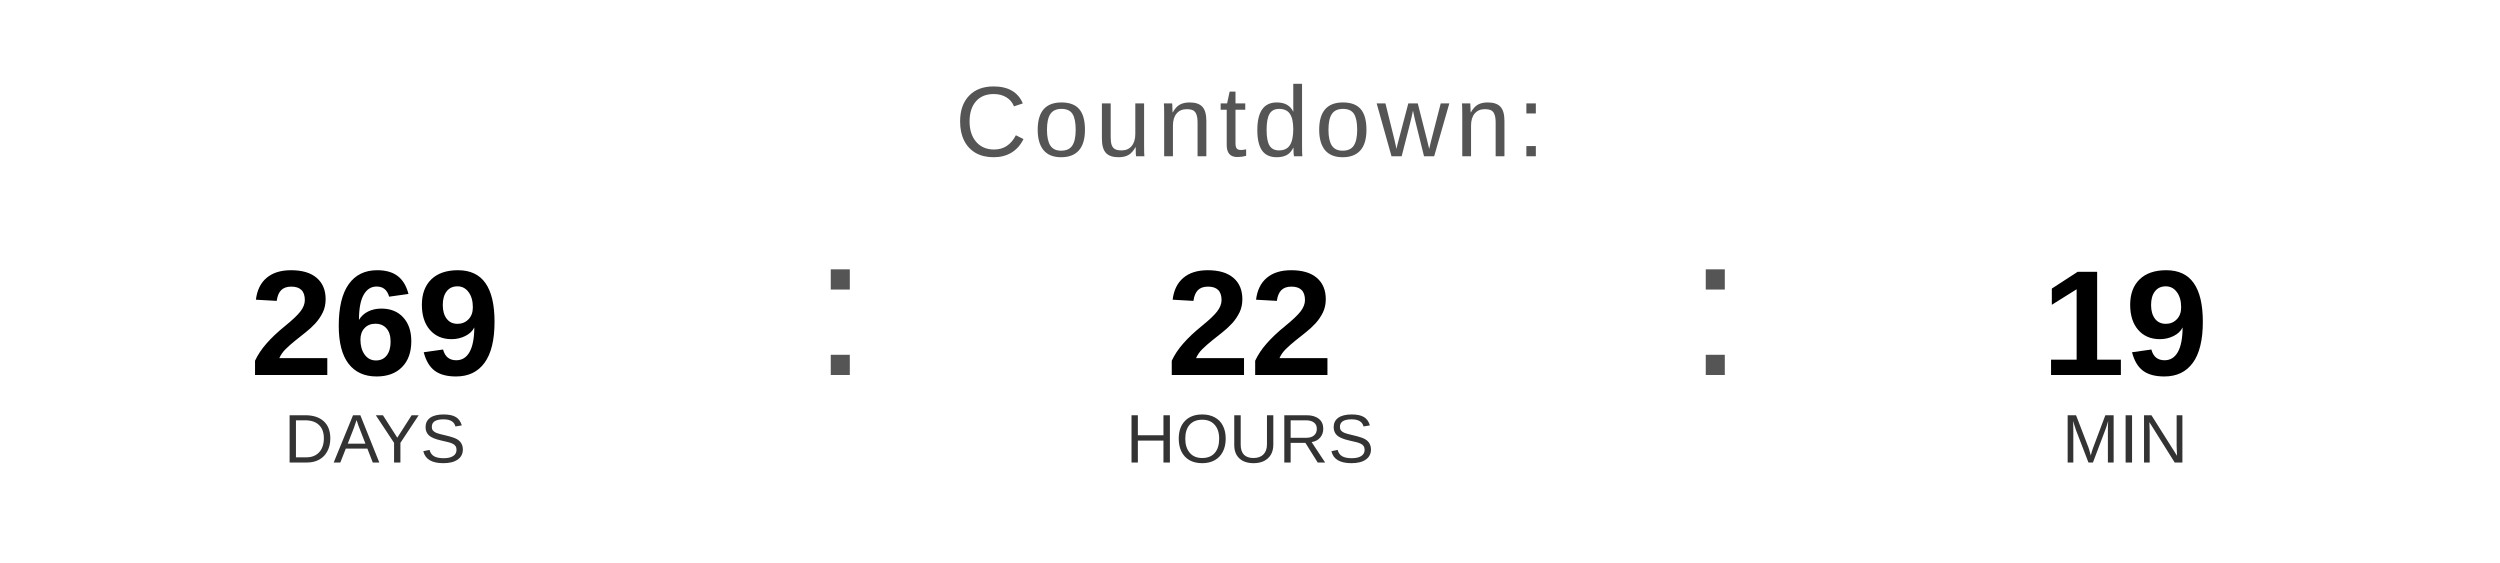
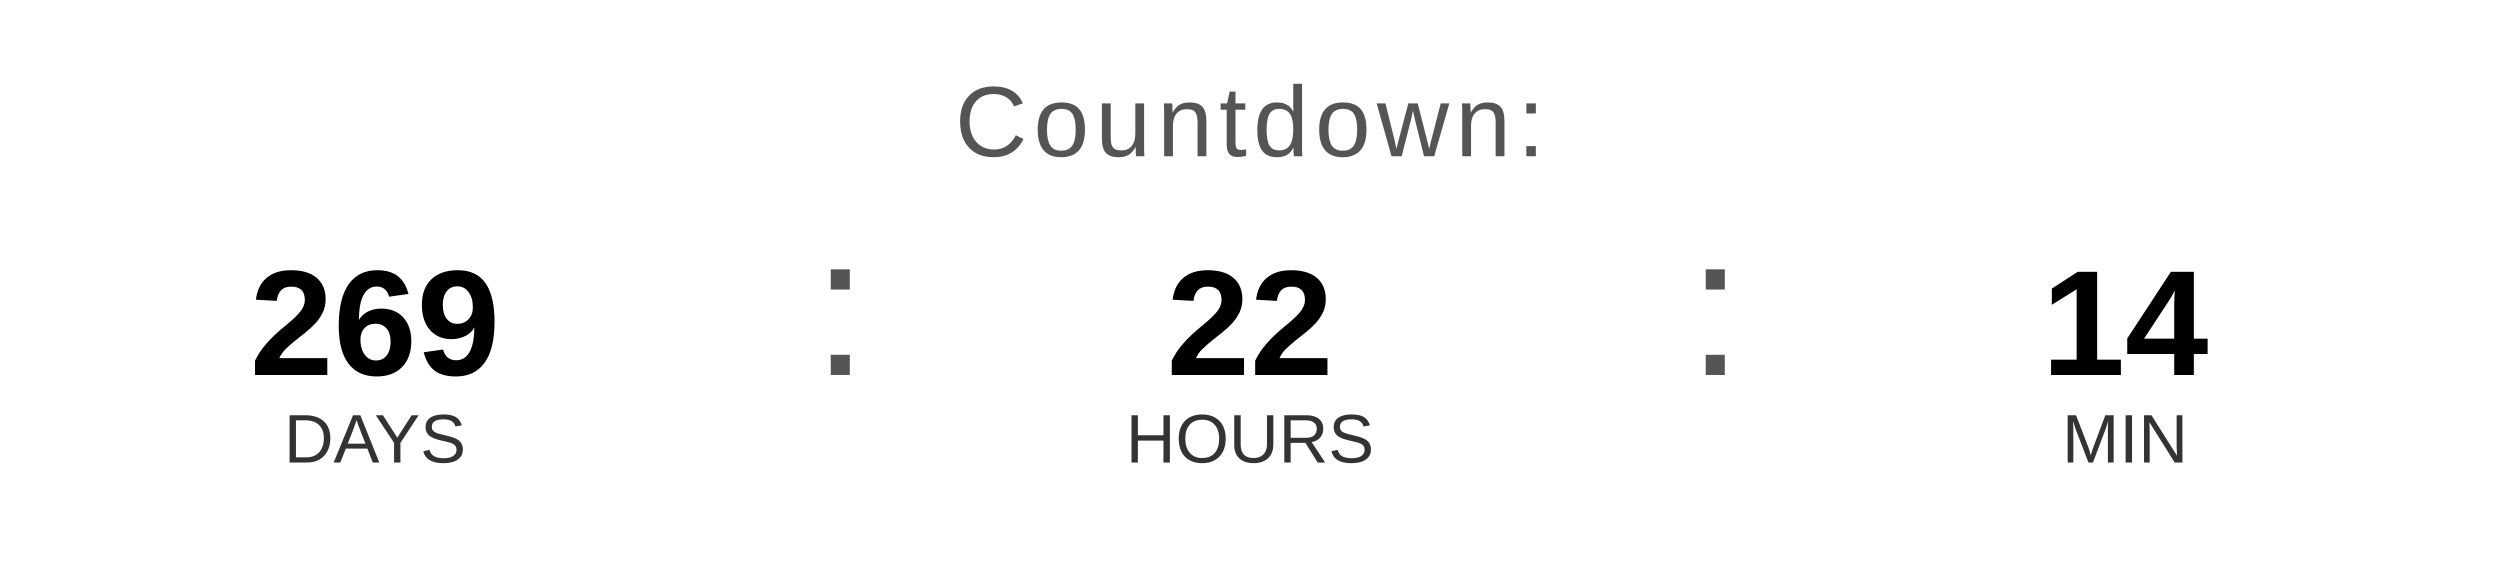
<svg xmlns="http://www.w3.org/2000/svg" width="400" height="90" viewBox="0 0 400 90">
  <text x="200" y="25" font-family="Arial, Helvetica, sans-serif" font-size="16" fill="#555555" text-anchor="middle" letter-spacing="1">
    Countdown:
  </text>
  <text x="60" y="60" font-family="Arial, Helvetica, sans-serif" font-size="24" font-weight="bold" fill="#000000" text-anchor="middle">269</text>
  <text x="60" y="74" font-family="Arial, Helvetica, sans-serif" font-size="11" fill="#333333" text-anchor="middle">DAYS</text>
  <text x="130" y="60" font-family="Arial, sans-serif" font-size="32" fill="#555555">:</text>
  <text x="200" y="60" font-family="Arial, Helvetica, sans-serif" font-size="24" font-weight="bold" fill="#000000" text-anchor="middle">22</text>
  <text x="200" y="74" font-family="Arial, Helvetica, sans-serif" font-size="11" fill="#333333" text-anchor="middle">HOURS</text>
  <text x="270" y="60" font-family="Arial, sans-serif" font-size="32" fill="#555555">:</text>
-   <text x="340" y="60" font-family="Arial, Helvetica, sans-serif" font-size="24" font-weight="bold" fill="#000000" text-anchor="middle">19</text>
+   <text x="340" y="60" font-family="Arial, Helvetica, sans-serif" font-size="24" font-weight="bold" fill="#000000" text-anchor="middle">14</text>
  <text x="340" y="74" font-family="Arial, Helvetica, sans-serif" font-size="11" fill="#333333" text-anchor="middle">MIN</text>
</svg>
